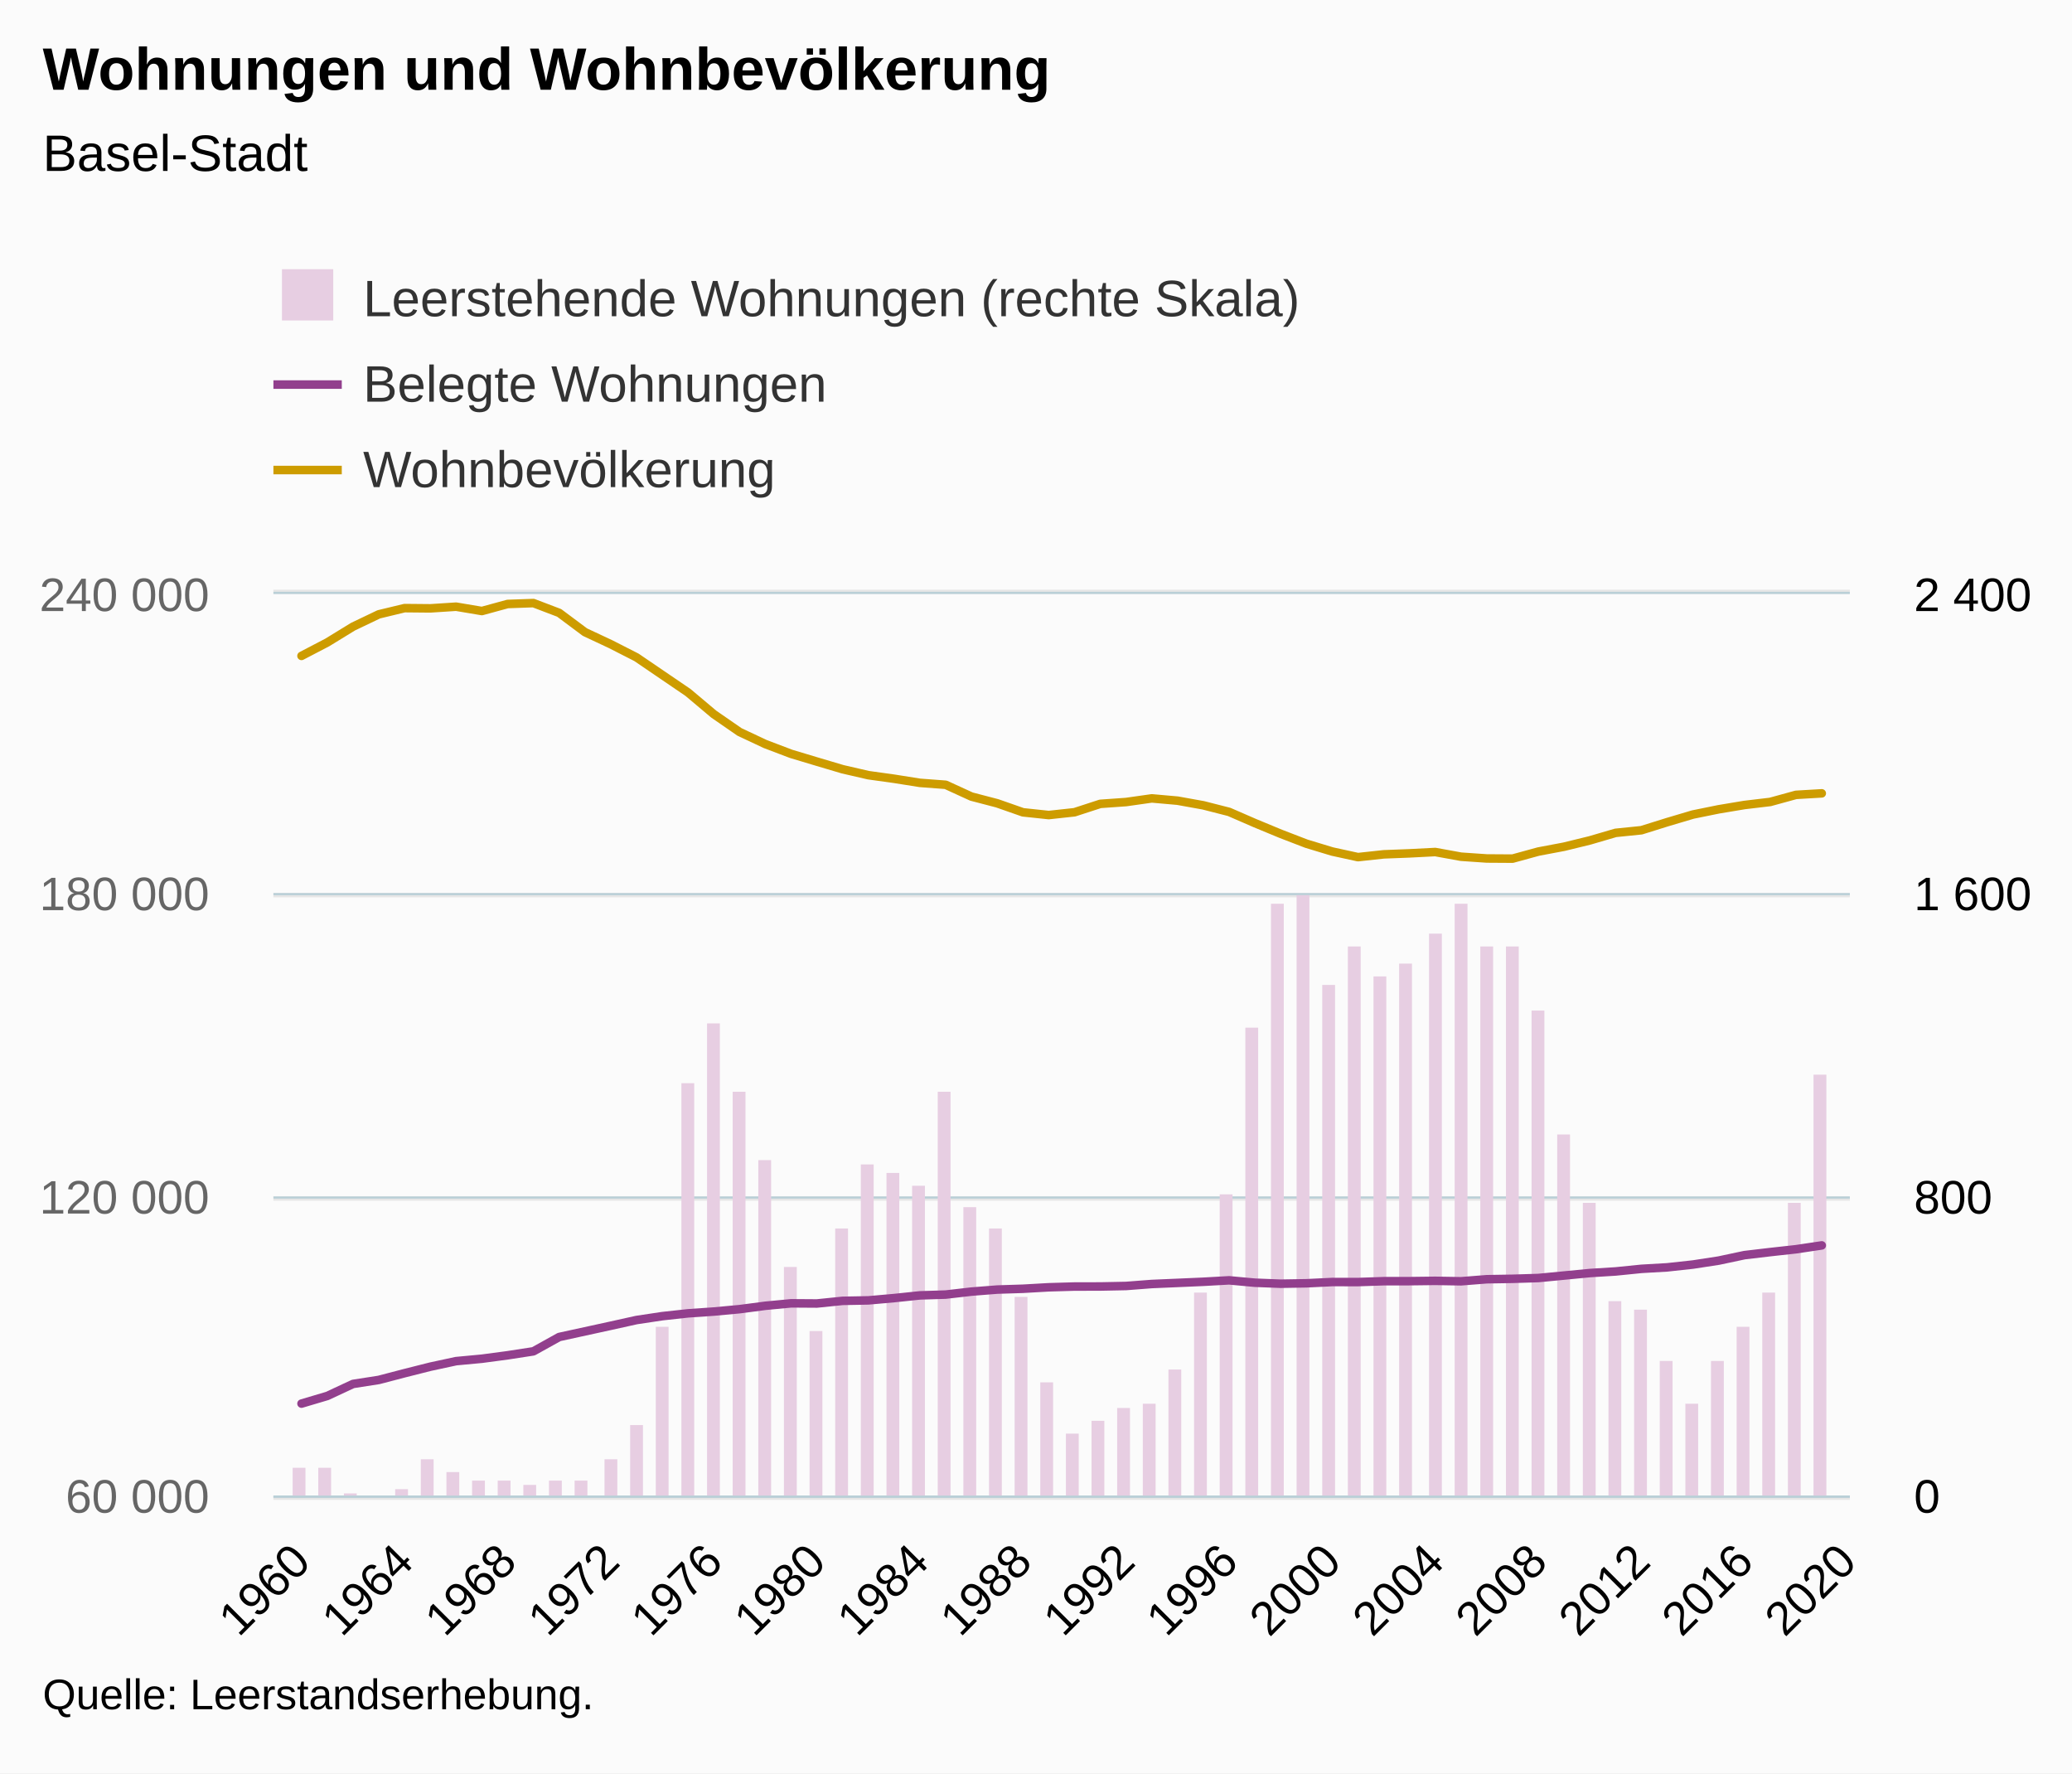
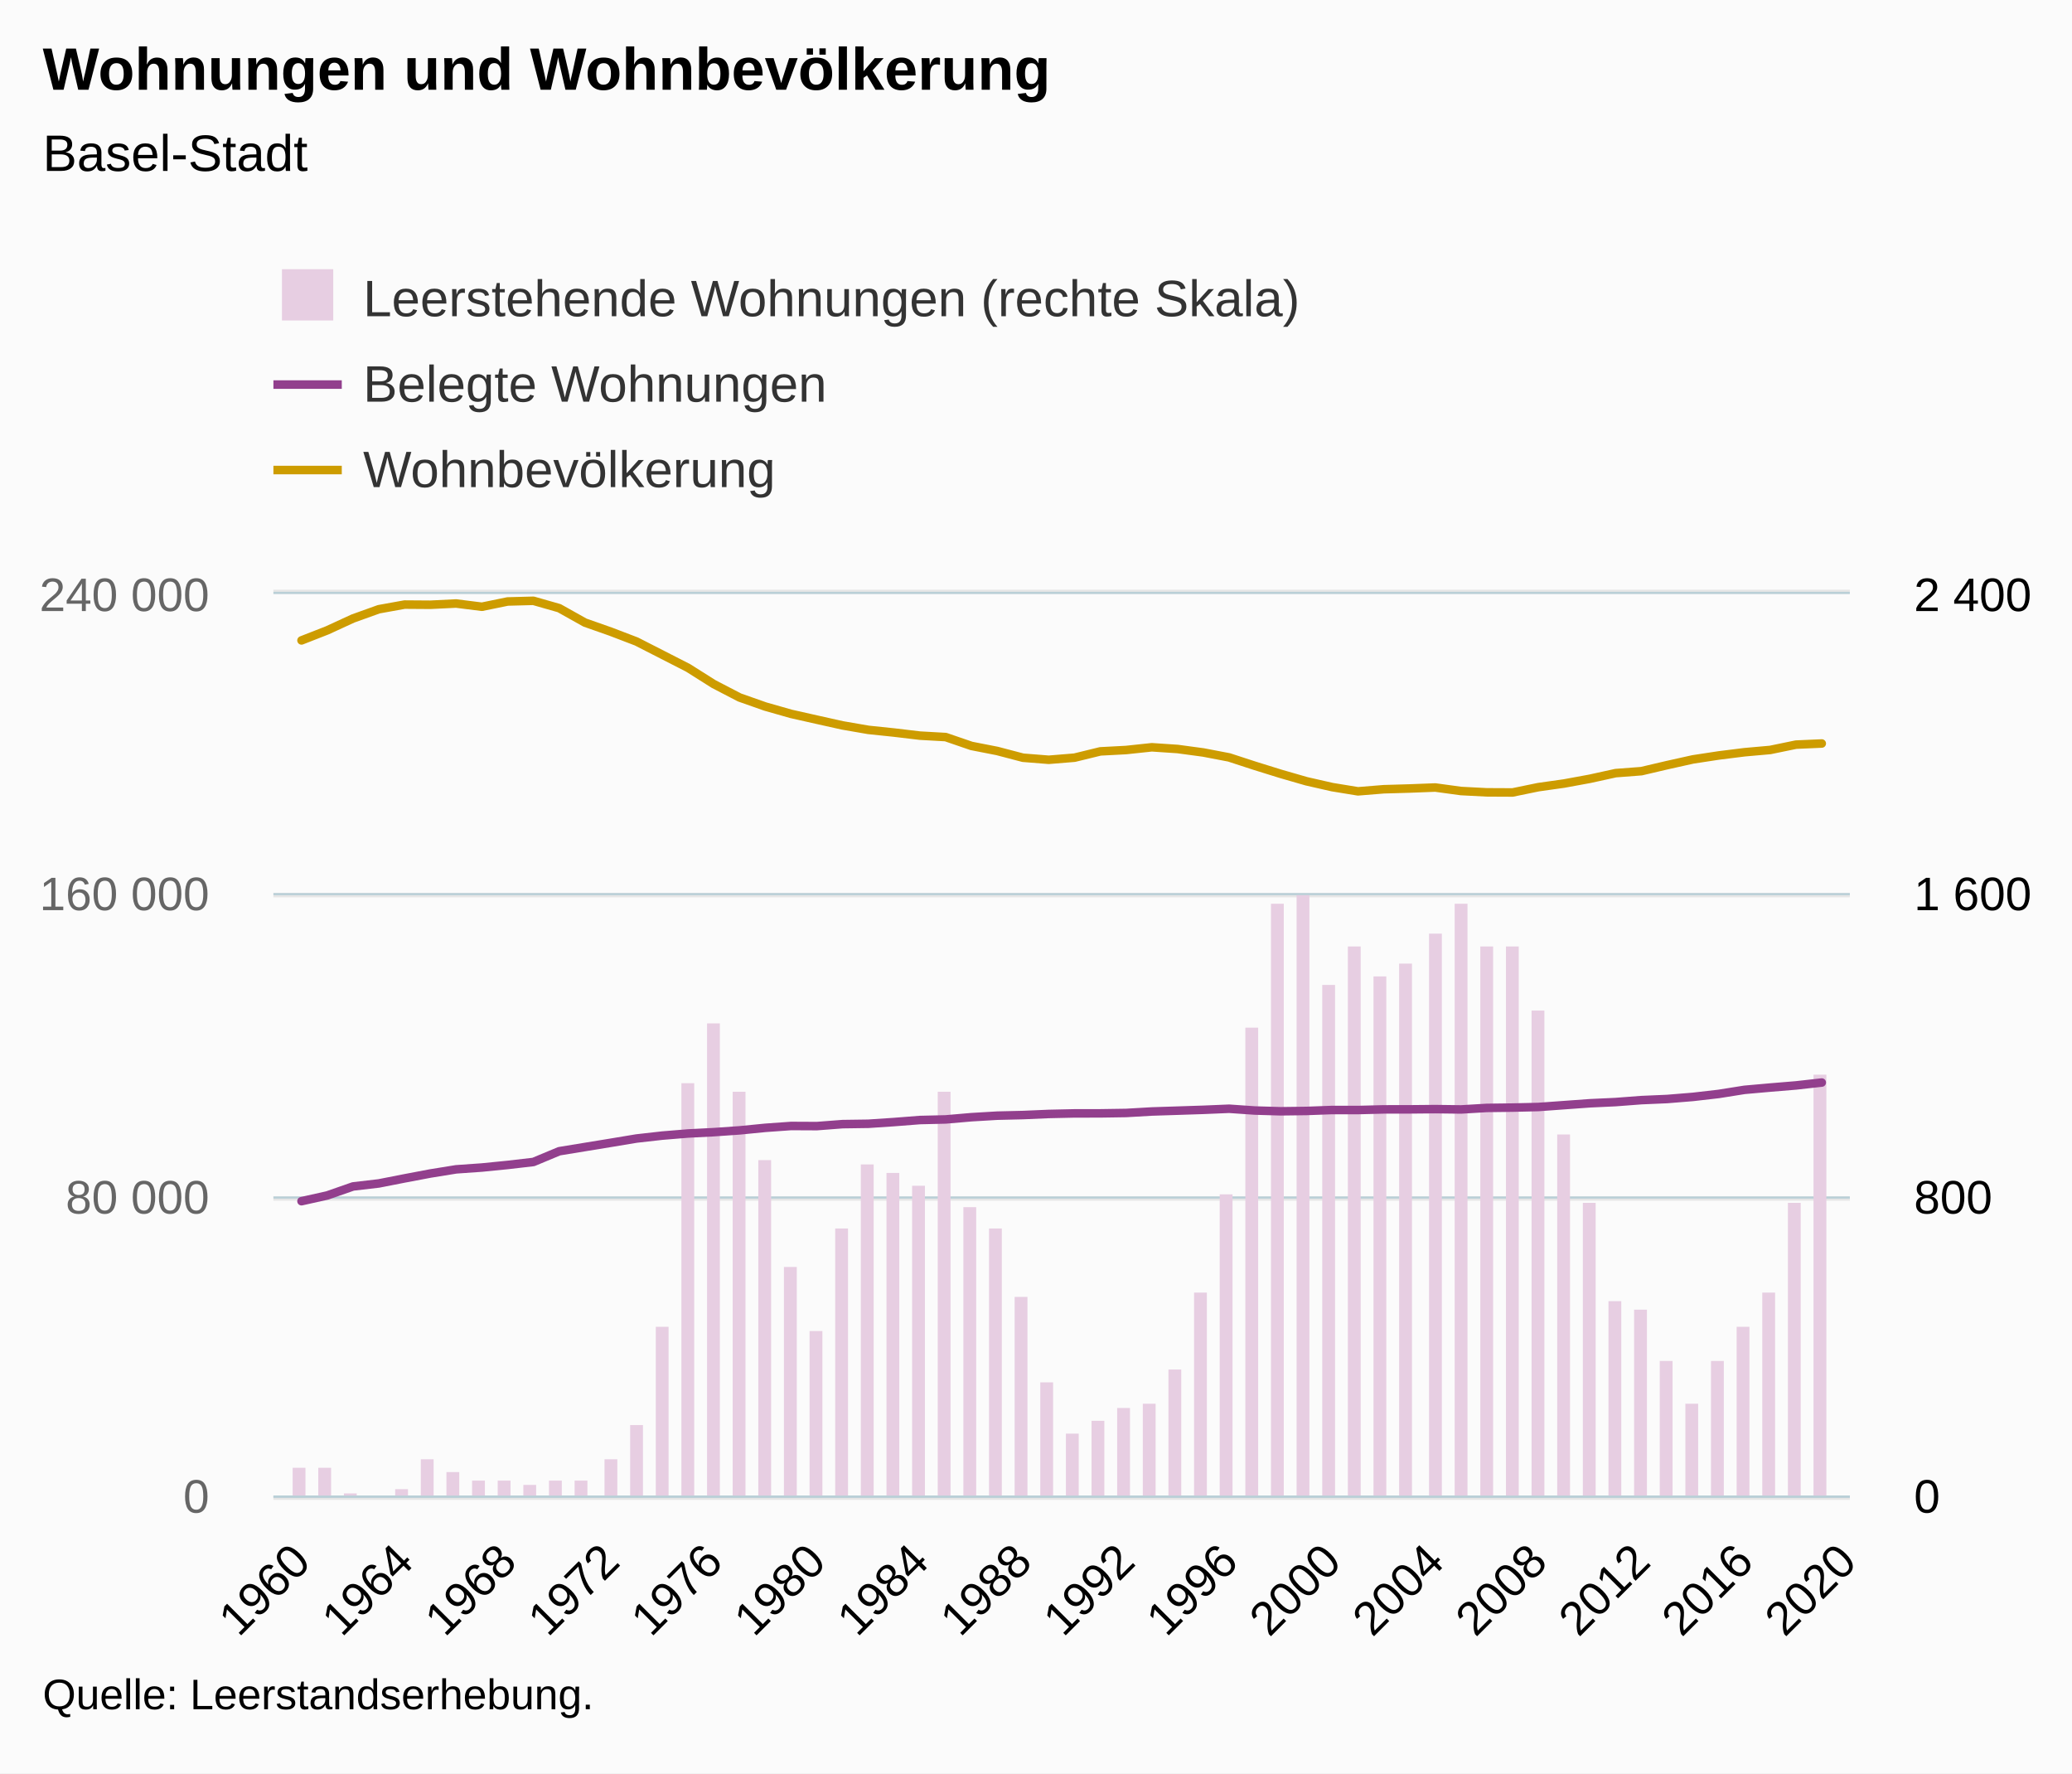
<svg xmlns="http://www.w3.org/2000/svg" version="1.1" class="highcharts-root" style="font-family:Arial;font-size:12px;" viewBox="0 0 485 415">
  <defs>
-     <clipPath id="highcharts-5rnzd09-188-">
+     <clipPath id="highcharts-dqzpx5a-188-">
      <rect x="0" y="0" width="369" height="211" fill="none" />
    </clipPath>
-     <clipPath id="highcharts-5rnzd09-249-">
+     <clipPath id="highcharts-dqzpx5a-249-">
      <rect x="0" y="0" width="369" height="211" fill="none" />
    </clipPath>
-     <clipPath id="highcharts-5rnzd09-310-">
+     <clipPath id="highcharts-dqzpx5a-310-">
      <rect x="0" y="0" width="369" height="211" fill="none" />
    </clipPath>
  </defs>
  <rect fill="#fbfbfb" class="highcharts-background" x="0" y="0" width="485" height="415" rx="0" ry="0" />
  <rect fill="none" class="highcharts-plot-background" x="64" y="139" width="369" height="211" />
  <g class="highcharts-pane-group" data-z-index="0" />
  <g class="highcharts-grid highcharts-xaxis-grid" data-z-index="1">
    <path fill="none" data-z-index="1" class="highcharts-grid-line" d="M 70.5 139 L 70.5 350" opacity="1" />
    <path fill="none" data-z-index="1" class="highcharts-grid-line" d="M 94.5 139 L 94.5 350" opacity="1" />
    <path fill="none" data-z-index="1" class="highcharts-grid-line" d="M 118.5 139 L 118.5 350" opacity="1" />
    <path fill="none" data-z-index="1" class="highcharts-grid-line" d="M 142.5 139 L 142.5 350" opacity="1" />
    <path fill="none" data-z-index="1" class="highcharts-grid-line" d="M 166.5 139 L 166.5 350" opacity="1" />
    <path fill="none" data-z-index="1" class="highcharts-grid-line" d="M 190.5 139 L 190.5 350" opacity="1" />
    <path fill="none" data-z-index="1" class="highcharts-grid-line" d="M 214.5 139 L 214.5 350" opacity="1" />
    <path fill="none" data-z-index="1" class="highcharts-grid-line" d="M 238.5 139 L 238.5 350" opacity="1" />
    <path fill="none" data-z-index="1" class="highcharts-grid-line" d="M 263.5 139 L 263.5 350" opacity="1" />
    <path fill="none" data-z-index="1" class="highcharts-grid-line" d="M 287.5 139 L 287.5 350" opacity="1" />
    <path fill="none" data-z-index="1" class="highcharts-grid-line" d="M 311.5 139 L 311.5 350" opacity="1" />
    <path fill="none" data-z-index="1" class="highcharts-grid-line" d="M 335.5 139 L 335.5 350" opacity="1" />
    <path fill="none" data-z-index="1" class="highcharts-grid-line" d="M 359.5 139 L 359.5 350" opacity="1" />
    <path fill="none" data-z-index="1" class="highcharts-grid-line" d="M 383.5 139 L 383.5 350" opacity="1" />
    <path fill="none" data-z-index="1" class="highcharts-grid-line" d="M 407.5 139 L 407.5 350" opacity="1" />
    <path fill="none" data-z-index="1" class="highcharts-grid-line" d="M 431.5 139 L 431.5 350" opacity="1" />
  </g>
  <g class="highcharts-grid highcharts-yaxis-grid" data-z-index="1">
    <path fill="none" stroke="#e6e6e6" stroke-width="1" data-z-index="1" class="highcharts-grid-line" d="M 64 350.5 L 433 350.5" opacity="1" />
    <path fill="none" stroke="#e6e6e6" stroke-width="1" data-z-index="1" class="highcharts-grid-line" d="M 64 280.5 L 433 280.5" opacity="1" />
    <path fill="none" stroke="#e6e6e6" stroke-width="1" data-z-index="1" class="highcharts-grid-line" d="M 64 209.5 L 433 209.5" opacity="1" />
    <path fill="none" stroke="#e6e6e6" stroke-width="1" data-z-index="1" class="highcharts-grid-line" d="M 64 138.5 L 433 138.5" opacity="1" />
  </g>
  <g class="highcharts-grid highcharts-yaxis-grid" data-z-index="1">
    <path fill="none" stroke="#B9CFD7" stroke-width="0.5" data-z-index="1" class="highcharts-grid-line" d="M 64 350.25 L 433 350.25" opacity="1" />
    <path fill="none" stroke="#B9CFD7" stroke-width="0.5" data-z-index="1" class="highcharts-grid-line" d="M 64 280.25 L 433 280.25" opacity="1" />
    <path fill="none" stroke="#B9CFD7" stroke-width="0.5" data-z-index="1" class="highcharts-grid-line" d="M 64 209.25 L 433 209.25" opacity="1" />
    <path fill="none" stroke="#B9CFD7" stroke-width="0.5" data-z-index="1" class="highcharts-grid-line" d="M 64 138.75 L 433 138.75" opacity="1" />
  </g>
  <rect fill="none" class="highcharts-plot-border" data-z-index="1" x="64" y="139" width="369" height="211" />
  <g class="highcharts-axis highcharts-xaxis" data-z-index="2">
    <path fill="none" class="highcharts-axis-line" stroke="#B9CFD7" stroke-width="0.5" data-z-index="7" d="M 64 350.25 L 433 350.25" />
  </g>
  <g class="highcharts-axis highcharts-yaxis" data-z-index="2">
    <path fill="none" class="highcharts-axis-line" data-z-index="7" d="M 64 139 L 64 350" />
  </g>
  <g class="highcharts-axis highcharts-yaxis" data-z-index="2">
    <path fill="none" class="highcharts-axis-line" data-z-index="7" d="M 433 139 L 433 350" />
  </g>
  <g class="highcharts-series-group" data-z-index="3">
-     <g class="highcharts-series highcharts-series-0 highcharts-column-series" data-z-index="0.1" opacity="1" transform="translate(64,139) scale(1 1)" clip-path="url(#highcharts-5rnzd09-249-)">
+     <g class="highcharts-series highcharts-series-0 highcharts-column-series" data-z-index="0.1" opacity="1" transform="translate(64,139) scale(1 1)" clip-path="url(#highcharts-dqzpx5a-249-)">
      <rect x="4.5" y="204.5" width="3" height="7" fill="#E7CEE2" stroke="#ffffff" stroke-width="1e-7" opacity="1" class="highcharts-point" />
      <rect x="10.5" y="204.5" width="3" height="7" fill="#E7CEE2" stroke="#ffffff" stroke-width="1e-7" opacity="1" class="highcharts-point" />
      <rect x="16.5" y="210.5" width="3" height="1" fill="#E7CEE2" stroke="#ffffff" stroke-width="1e-7" opacity="1" class="highcharts-point" />
      <rect x="22.5" y="211.5" width="3" height="0" fill="#E7CEE2" stroke="#ffffff" stroke-width="1e-7" opacity="1" class="highcharts-point" />
      <rect x="28.5" y="209.5" width="3" height="2" fill="#E7CEE2" stroke="#ffffff" stroke-width="1e-7" opacity="1" class="highcharts-point" />
      <rect x="34.5" y="202.5" width="3" height="9" fill="#E7CEE2" stroke="#ffffff" stroke-width="1e-7" opacity="1" class="highcharts-point" />
      <rect x="40.5" y="205.5" width="3" height="6" fill="#E7CEE2" stroke="#ffffff" stroke-width="1e-7" opacity="1" class="highcharts-point" />
      <rect x="46.5" y="207.5" width="3" height="4" fill="#E7CEE2" stroke="#ffffff" stroke-width="1e-7" opacity="1" class="highcharts-point" />
      <rect x="52.5" y="207.5" width="3" height="4" fill="#E7CEE2" stroke="#ffffff" stroke-width="1e-7" opacity="1" class="highcharts-point" />
      <rect x="58.5" y="208.5" width="3" height="3" fill="#E7CEE2" stroke="#ffffff" stroke-width="1e-7" opacity="1" class="highcharts-point" />
      <rect x="64.5" y="207.5" width="3" height="4" fill="#E7CEE2" stroke="#ffffff" stroke-width="1e-7" opacity="1" class="highcharts-point" />
      <rect x="70.5" y="207.5" width="3" height="4" fill="#E7CEE2" stroke="#ffffff" stroke-width="1e-7" opacity="1" class="highcharts-point" />
      <rect x="77.5" y="202.5" width="3" height="9" fill="#E7CEE2" stroke="#ffffff" stroke-width="1e-7" opacity="1" class="highcharts-point" />
      <rect x="83.5" y="194.5" width="3" height="17" fill="#E7CEE2" stroke="#ffffff" stroke-width="1e-7" opacity="1" class="highcharts-point" />
      <rect x="89.5" y="171.5" width="3" height="40" fill="#E7CEE2" stroke="#ffffff" stroke-width="1e-7" opacity="1" class="highcharts-point" />
      <rect x="95.5" y="114.5" width="3" height="97" fill="#E7CEE2" stroke="#ffffff" stroke-width="1e-7" opacity="1" class="highcharts-point" />
      <rect x="101.5" y="100.5" width="3" height="111" fill="#E7CEE2" stroke="#ffffff" stroke-width="1e-7" opacity="1" class="highcharts-point" />
      <rect x="107.5" y="116.5" width="3" height="95" fill="#E7CEE2" stroke="#ffffff" stroke-width="1e-7" opacity="1" class="highcharts-point" />
      <rect x="113.5" y="132.5" width="3" height="79" fill="#E7CEE2" stroke="#ffffff" stroke-width="1e-7" opacity="1" class="highcharts-point" />
      <rect x="119.5" y="157.5" width="3" height="54" fill="#E7CEE2" stroke="#ffffff" stroke-width="1e-7" opacity="1" class="highcharts-point" />
      <rect x="125.5" y="172.5" width="3" height="39" fill="#E7CEE2" stroke="#ffffff" stroke-width="1e-7" opacity="1" class="highcharts-point" />
      <rect x="131.5" y="148.5" width="3" height="63" fill="#E7CEE2" stroke="#ffffff" stroke-width="1e-7" opacity="1" class="highcharts-point" />
      <rect x="137.5" y="133.5" width="3" height="78" fill="#E7CEE2" stroke="#ffffff" stroke-width="1e-7" opacity="1" class="highcharts-point" />
      <rect x="143.5" y="135.5" width="3" height="76" fill="#E7CEE2" stroke="#ffffff" stroke-width="1e-7" opacity="1" class="highcharts-point" />
      <rect x="149.5" y="138.5" width="3" height="73" fill="#E7CEE2" stroke="#ffffff" stroke-width="1e-7" opacity="1" class="highcharts-point" />
      <rect x="155.5" y="116.5" width="3" height="95" fill="#E7CEE2" stroke="#ffffff" stroke-width="1e-7" opacity="1" class="highcharts-point" />
      <rect x="161.5" y="143.5" width="3" height="68" fill="#E7CEE2" stroke="#ffffff" stroke-width="1e-7" opacity="1" class="highcharts-point" />
      <rect x="167.5" y="148.5" width="3" height="63" fill="#E7CEE2" stroke="#ffffff" stroke-width="1e-7" opacity="1" class="highcharts-point" />
      <rect x="173.5" y="164.5" width="3" height="47" fill="#E7CEE2" stroke="#ffffff" stroke-width="1e-7" opacity="1" class="highcharts-point" />
      <rect x="179.5" y="184.5" width="3" height="27" fill="#E7CEE2" stroke="#ffffff" stroke-width="1e-7" opacity="1" class="highcharts-point" />
      <rect x="185.5" y="196.5" width="3" height="15" fill="#E7CEE2" stroke="#ffffff" stroke-width="1e-7" opacity="1" class="highcharts-point" />
      <rect x="191.5" y="193.5" width="3" height="18" fill="#E7CEE2" stroke="#ffffff" stroke-width="1e-7" opacity="1" class="highcharts-point" />
      <rect x="197.5" y="190.5" width="3" height="21" fill="#E7CEE2" stroke="#ffffff" stroke-width="1e-7" opacity="1" class="highcharts-point" />
      <rect x="203.5" y="189.5" width="3" height="22" fill="#E7CEE2" stroke="#ffffff" stroke-width="1e-7" opacity="1" class="highcharts-point" />
      <rect x="209.5" y="181.5" width="3" height="30" fill="#E7CEE2" stroke="#ffffff" stroke-width="1e-7" opacity="1" class="highcharts-point" />
      <rect x="215.5" y="163.5" width="3" height="48" fill="#E7CEE2" stroke="#ffffff" stroke-width="1e-7" opacity="1" class="highcharts-point" />
      <rect x="221.5" y="140.5" width="3" height="71" fill="#E7CEE2" stroke="#ffffff" stroke-width="1e-7" opacity="1" class="highcharts-point" />
      <rect x="227.5" y="101.5" width="3" height="110" fill="#E7CEE2" stroke="#ffffff" stroke-width="1e-7" opacity="1" class="highcharts-point" />
      <rect x="233.5" y="72.5" width="3" height="139" fill="#E7CEE2" stroke="#ffffff" stroke-width="1e-7" opacity="1" class="highcharts-point" />
      <rect x="239.5" y="70.5" width="3" height="141" fill="#E7CEE2" stroke="#ffffff" stroke-width="1e-7" opacity="1" class="highcharts-point" />
      <rect x="245.5" y="91.5" width="3" height="120" fill="#E7CEE2" stroke="#ffffff" stroke-width="1e-7" opacity="1" class="highcharts-point" />
      <rect x="251.5" y="82.5" width="3" height="129" fill="#E7CEE2" stroke="#ffffff" stroke-width="1e-7" opacity="1" class="highcharts-point" />
      <rect x="257.5" y="89.5" width="3" height="122" fill="#E7CEE2" stroke="#ffffff" stroke-width="1e-7" opacity="1" class="highcharts-point" />
      <rect x="263.5" y="86.5" width="3" height="125" fill="#E7CEE2" stroke="#ffffff" stroke-width="1e-7" opacity="1" class="highcharts-point" />
      <rect x="270.5" y="79.5" width="3" height="132" fill="#E7CEE2" stroke="#ffffff" stroke-width="1e-7" opacity="1" class="highcharts-point" />
      <rect x="276.5" y="72.5" width="3" height="139" fill="#E7CEE2" stroke="#ffffff" stroke-width="1e-7" opacity="1" class="highcharts-point" />
      <rect x="282.5" y="82.5" width="3" height="129" fill="#E7CEE2" stroke="#ffffff" stroke-width="1e-7" opacity="1" class="highcharts-point" />
      <rect x="288.5" y="82.5" width="3" height="129" fill="#E7CEE2" stroke="#ffffff" stroke-width="1e-7" opacity="1" class="highcharts-point" />
      <rect x="294.5" y="97.5" width="3" height="114" fill="#E7CEE2" stroke="#ffffff" stroke-width="1e-7" opacity="1" class="highcharts-point" />
      <rect x="300.5" y="126.5" width="3" height="85" fill="#E7CEE2" stroke="#ffffff" stroke-width="1e-7" opacity="1" class="highcharts-point" />
      <rect x="306.5" y="142.5" width="3" height="69" fill="#E7CEE2" stroke="#ffffff" stroke-width="1e-7" opacity="1" class="highcharts-point" />
      <rect x="312.5" y="165.5" width="3" height="46" fill="#E7CEE2" stroke="#ffffff" stroke-width="1e-7" opacity="1" class="highcharts-point" />
      <rect x="318.5" y="167.5" width="3" height="44" fill="#E7CEE2" stroke="#ffffff" stroke-width="1e-7" opacity="1" class="highcharts-point" />
      <rect x="324.5" y="179.5" width="3" height="32" fill="#E7CEE2" stroke="#ffffff" stroke-width="1e-7" opacity="1" class="highcharts-point" />
      <rect x="330.5" y="189.5" width="3" height="22" fill="#E7CEE2" stroke="#ffffff" stroke-width="1e-7" opacity="1" class="highcharts-point" />
      <rect x="336.5" y="179.5" width="3" height="32" fill="#E7CEE2" stroke="#ffffff" stroke-width="1e-7" opacity="1" class="highcharts-point" />
      <rect x="342.5" y="171.5" width="3" height="40" fill="#E7CEE2" stroke="#ffffff" stroke-width="1e-7" opacity="1" class="highcharts-point" />
      <rect x="348.5" y="163.5" width="3" height="48" fill="#E7CEE2" stroke="#ffffff" stroke-width="1e-7" opacity="1" class="highcharts-point" />
      <rect x="354.5" y="142.5" width="3" height="69" fill="#E7CEE2" stroke="#ffffff" stroke-width="1e-7" opacity="1" class="highcharts-point" />
      <rect x="360.5" y="112.5" width="3" height="99" fill="#E7CEE2" stroke="#ffffff" stroke-width="1e-7" opacity="1" class="highcharts-point" />
    </g>
    <g class="highcharts-markers highcharts-series-0 highcharts-column-series" data-z-index="0.1" opacity="1" transform="translate(64,139) scale(1 1)" clip-path="none" />
-     <g class="highcharts-series highcharts-series-1 highcharts-line-series" data-z-index="0.1" opacity="1" transform="translate(64,139) scale(1 1)" clip-path="url(#highcharts-5rnzd09-310-)">
-       <path fill="none" d="M 6.574 189.477 L 12.606 187.686 L 18.637 184.876 L 24.668 183.937 L 30.7 182.361 L 36.731 180.839 L 42.763 179.54 L 48.794 178.975 L 54.825 178.172 L 60.857 177.242 L 66.888 173.891 L 72.919 172.575 L 78.951 171.26 L 84.982 169.923 L 91.014 169.015 L 97.045 168.355 L 103.076 167.937 L 109.108 167.378 L 115.139 166.586 L 121.17 166.01 L 127.202 166.05 L 133.233 165.432 L 139.265 165.319 L 145.296 164.784 L 151.327 164.153 L 157.359 163.965 L 163.39 163.268 L 169.422 162.792 L 175.453 162.601 L 181.484 162.258 L 187.516 162.082 L 193.547 162.071 L 199.578 161.951 L 205.61 161.487 L 211.641 161.23 L 217.673 160.967 L 223.704 160.63 L 229.735 161.186 L 235.767 161.423 L 241.798 161.32 L 247.83 161.025 L 253.861 161.035 L 259.892 160.831 L 265.924 160.823 L 271.955 160.748 L 277.986 160.852 L 284.018 160.374 L 290.049 160.273 L 296.081 160.088 L 302.112 159.507 L 308.143 158.925 L 314.175 158.55 L 320.206 157.941 L 326.237 157.594 L 332.269 156.937 L 338.3 156.012 L 344.332 154.732 L 350.363 154.021 L 356.394 153.354 L 362.426 152.455" class="highcharts-graph" data-z-index="1" stroke="#923F8D" stroke-width="2" stroke-linejoin="round" stroke-linecap="round" />
+     <g class="highcharts-series highcharts-series-1 highcharts-line-series" data-z-index="0.1" opacity="1" transform="translate(64,139) scale(1 1)" clip-path="url(#highcharts-dqzpx5a-310-)">
+       <path fill="none" d="M 6.574 142.108 L 12.606 140.764 L 18.637 138.657 L 24.668 137.953 L 30.7 136.771 L 36.731 135.629 L 42.763 134.655 L 48.794 134.231 L 54.825 133.629 L 60.857 132.932 L 66.888 130.418 L 72.919 129.431 L 78.951 128.445 L 84.982 127.442 L 91.014 126.761 L 97.045 126.266 L 103.076 125.953 L 109.108 125.534 L 115.139 124.939 L 121.17 124.508 L 127.202 124.537 L 133.233 124.074 L 139.265 123.989 L 145.296 123.588 L 151.327 123.115 L 157.359 122.973 L 163.39 122.451 L 169.422 122.094 L 175.453 121.951 L 181.484 121.693 L 187.516 121.561 L 193.547 121.554 L 199.578 121.463 L 205.61 121.115 L 211.641 120.922 L 217.673 120.725 L 223.704 120.472 L 229.735 120.89 L 235.767 121.067 L 241.798 120.99 L 247.83 120.768 L 253.861 120.776 L 259.892 120.623 L 265.924 120.617 L 271.955 120.561 L 277.986 120.639 L 284.018 120.281 L 290.049 120.205 L 296.081 120.066 L 302.112 119.63 L 308.143 119.194 L 314.175 118.913 L 320.206 118.455 L 326.237 118.195 L 332.269 117.703 L 338.3 117.009 L 344.332 116.049 L 350.363 115.515 L 356.394 115.015 L 362.426 114.341" class="highcharts-graph" data-z-index="1" stroke="#923F8D" stroke-width="2" stroke-linejoin="round" stroke-linecap="round" />
    </g>
    <g class="highcharts-markers highcharts-series-1 highcharts-line-series" data-z-index="0.1" opacity="1" transform="translate(64,139) scale(1 1)" clip-path="none" />
-     <g class="highcharts-series highcharts-series-2 highcharts-line-series" data-z-index="0.1" opacity="1" transform="translate(64,139) scale(1 1)" clip-path="url(#highcharts-5rnzd09-310-)">
-       <path fill="none" d="M 6.574 14.496 L 12.606 11.351 L 18.637 7.652 L 24.668 4.769 L 30.7 3.316 L 36.731 3.372 L 42.763 2.98 L 48.794 3.995 L 54.825 2.349 L 60.857 2.136 L 66.888 4.432 L 72.919 8.934 L 78.951 11.762 L 84.982 14.837 L 91.014 18.947 L 97.045 23.053 L 103.076 28.129 L 109.108 32.299 L 115.139 35.129 L 121.17 37.419 L 127.202 39.231 L 133.233 41.021 L 139.265 42.412 L 145.296 43.25 L 151.327 44.207 L 157.359 44.658 L 163.39 47.419 L 169.422 48.994 L 175.453 51.103 L 181.484 51.743 L 187.516 51.087 L 193.547 49.123 L 199.578 48.699 L 205.61 47.843 L 211.641 48.379 L 217.673 49.465 L 223.704 51.005 L 229.735 53.626 L 235.767 56.125 L 241.798 58.446 L 247.83 60.274 L 253.861 61.59 L 259.892 60.938 L 265.924 60.706 L 271.955 60.396 L 277.986 61.491 L 284.018 61.905 L 290.049 61.944 L 296.081 60.29 L 302.112 59.15 L 308.143 57.675 L 314.175 55.91 L 320.206 55.296 L 326.237 53.412 L 332.269 51.622 L 338.3 50.397 L 344.332 49.39 L 350.363 48.674 L 356.394 47.017 L 362.426 46.664" class="highcharts-graph" data-z-index="1" stroke="#CD9C00" stroke-width="2" stroke-linejoin="round" stroke-linecap="round" />
+     <g class="highcharts-series highcharts-series-2 highcharts-line-series" data-z-index="0.1" opacity="1" transform="translate(64,139) scale(1 1)" clip-path="url(#highcharts-dqzpx5a-310-)">
+       <path fill="none" d="M 6.574 10.872 L 12.606 8.513 L 18.637 5.739 L 24.668 3.576 L 30.7 2.487 L 36.731 2.529 L 42.763 2.235 L 48.794 2.996 L 54.825 1.762 L 60.857 1.602 L 66.888 3.324 L 72.919 6.7 L 78.951 8.822 L 84.982 11.128 L 91.014 14.21 L 97.045 17.29 L 103.076 21.096 L 109.108 24.225 L 115.139 26.347 L 121.17 28.064 L 127.202 29.423 L 133.233 30.766 L 139.265 31.809 L 145.296 32.438 L 151.327 33.155 L 157.359 33.494 L 163.39 35.564 L 169.422 36.746 L 175.453 38.327 L 181.484 38.807 L 187.516 38.315 L 193.547 36.842 L 199.578 36.524 L 205.61 35.882 L 211.641 36.284 L 217.673 37.099 L 223.704 38.253 L 229.735 40.219 L 235.767 42.094 L 241.798 43.834 L 247.83 45.206 L 253.861 46.192 L 259.892 45.703 L 265.924 45.529 L 271.955 45.297 L 277.986 46.118 L 284.018 46.429 L 290.049 46.458 L 296.081 45.217 L 302.112 44.363 L 308.143 43.256 L 314.175 41.933 L 320.206 41.472 L 326.237 40.059 L 332.269 38.717 L 338.3 37.798 L 344.332 37.043 L 350.363 36.506 L 356.394 35.262 L 362.426 34.998" class="highcharts-graph" data-z-index="1" stroke="#CD9C00" stroke-width="2" stroke-linejoin="round" stroke-linecap="round" />
    </g>
    <g class="highcharts-markers highcharts-series-2 highcharts-line-series" data-z-index="0.1" opacity="1" transform="translate(64,139) scale(1 1)" clip-path="none" />
  </g>
  <text x="10" text-anchor="start" class="highcharts-title" data-z-index="4" style="color:#000000;font-size:14px;font-weight:bold;fill:#000000;" y="21">
    <tspan>Wohnungen und Wohnbevölkerung</tspan>
  </text>
  <text x="10" text-anchor="start" class="highcharts-subtitle" data-z-index="4" style="color:#000000;font-size:12px;font-weight:normal;fill:#000000;" y="40">
    <tspan>Basel-Stadt</tspan>
  </text>
  <text x="10" text-anchor="start" class="highcharts-caption" data-z-index="4" style="color:#666666;fill:#666666;" y="397" />
  <g class="highcharts-legend" data-z-index="7" transform="translate(56,56)">
    <rect fill="none" class="highcharts-legend-box" rx="0" ry="0" x="0" y="0" width="263" height="71" visibility="visible" />
    <g data-z-index="1">
      <g>
        <g class="highcharts-legend-item highcharts-column-series highcharts-color-undefined highcharts-series-0" data-z-index="1" transform="translate(8,3)">
          <text x="21" style="color:#333333;cursor:pointer;font-size:12px;font-weight:normal;fill:#333333;" text-anchor="start" data-z-index="2" y="15">
            <tspan>Leerstehende Wohnungen (rechte Skala)</tspan>
          </text>
          <rect x="2" y="4" width="12" height="12" fill="#E7CEE2" class="highcharts-point" data-z-index="3" />
        </g>
        <g class="highcharts-legend-item highcharts-line-series highcharts-color-undefined highcharts-series-1" data-z-index="1" transform="translate(8,23)">
          <path fill="none" d="M 0 11 L 16 11" class="highcharts-graph" stroke="#923F8D" stroke-width="2" />
          <text x="21" y="15" style="color:#333333;cursor:pointer;font-size:12px;font-weight:normal;fill:#333333;" text-anchor="start" data-z-index="2">
            <tspan>Belegte Wohnungen</tspan>
          </text>
        </g>
        <g class="highcharts-legend-item highcharts-line-series highcharts-color-undefined highcharts-series-2" data-z-index="1" transform="translate(8,43)">
          <path fill="none" d="M 0 11 L 16 11" class="highcharts-graph" stroke="#CD9C00" stroke-width="2" />
          <text x="21" y="15" style="color:#333333;cursor:pointer;font-size:12px;font-weight:normal;fill:#333333;" text-anchor="start" data-z-index="2">
            <tspan>Wohnbevölkerung</tspan>
          </text>
        </g>
      </g>
    </g>
  </g>
  <g class="highcharts-axis-labels highcharts-xaxis-labels" data-z-index="7">
    <text x="121.418" style="color:#000000;cursor:default;font-size:11px;fill:#000000;" text-anchor="end" transform="translate(0,0) rotate(-45 121.418 366)" y="366" opacity="1">1968</text>
    <text x="193.795" style="color:#000000;cursor:default;font-size:11px;fill:#000000;" text-anchor="end" transform="translate(0,0) rotate(-45 193.7946 366)" y="366" opacity="1">1980</text>
    <text x="266.171" style="color:#000000;cursor:default;font-size:11px;fill:#000000;" text-anchor="end" transform="translate(0,0) rotate(-45 266.1712 366)" y="366" opacity="1">1992</text>
    <text x="338.548" style="color:#000000;cursor:default;font-size:11px;fill:#000000;" text-anchor="end" transform="translate(0,0) rotate(-45 338.5478 366)" y="366" opacity="1">2004</text>
    <text x="410.924" style="color:#000000;cursor:default;font-size:11px;fill:#000000;" text-anchor="end" transform="translate(0,0) rotate(-45 410.9244 366)" y="366" opacity="1">2016</text>
    <text x="73.167" style="color:#000000;cursor:default;font-size:11px;fill:#000000;" text-anchor="end" transform="translate(0,0) rotate(-45 73.16693 366)" y="366" opacity="1">1960</text>
    <text x="97.292" style="color:#000000;cursor:default;font-size:11px;fill:#000000;" text-anchor="end" transform="translate(0,0) rotate(-45 97.29246 366)" y="366" opacity="1">1964</text>
    <text x="145.544" style="color:#000000;cursor:default;font-size:11px;fill:#000000;" text-anchor="end" transform="translate(0,0) rotate(-45 145.5435 366)" y="366" opacity="1">1972</text>
    <text x="169.669" style="color:#000000;cursor:default;font-size:11px;fill:#000000;" text-anchor="end" transform="translate(0,0) rotate(-45 169.6691 366)" y="366" opacity="1">1976</text>
    <text x="217.92" style="color:#000000;cursor:default;font-size:11px;fill:#000000;" text-anchor="end" transform="translate(0,0) rotate(-45 217.9201 366)" y="366" opacity="1">1984</text>
    <text x="242.046" style="color:#000000;cursor:default;font-size:11px;fill:#000000;" text-anchor="end" transform="translate(0,0) rotate(-45 242.0457 366)" y="366" opacity="1">1988</text>
    <text x="290.297" style="color:#000000;cursor:default;font-size:11px;fill:#000000;" text-anchor="end" transform="translate(0,0) rotate(-45 290.2967 366)" y="366" opacity="1">1996</text>
    <text x="314.422" style="color:#000000;cursor:default;font-size:11px;fill:#000000;" text-anchor="end" transform="translate(0,0) rotate(-45 314.4222 366)" y="366" opacity="1">2000</text>
    <text x="362.673" style="color:#000000;cursor:default;font-size:11px;fill:#000000;" text-anchor="end" transform="translate(0,0) rotate(-45 362.6733 366)" y="366" opacity="1">2008</text>
    <text x="386.799" style="color:#000000;cursor:default;font-size:11px;fill:#000000;" text-anchor="end" transform="translate(0,0) rotate(-45 386.7988 366)" y="366" opacity="1">2012</text>
    <text x="435.05" style="color:#000000;cursor:default;font-size:11px;fill:#000000;" text-anchor="end" transform="translate(0,0) rotate(-45 435.0499 366)" y="366" opacity="1">2020</text>
  </g>
  <g class="highcharts-axis-labels highcharts-yaxis-labels" data-z-index="7">
-     <text x="49" style="color:#666666;cursor:default;font-size:11px;fill:#666666;" text-anchor="end" transform="translate(0,0)" y="354" opacity="1">
-       <tspan>60 000</tspan>
-     </text>
-     <text x="49" style="color:#666666;cursor:default;font-size:11px;fill:#666666;" text-anchor="end" transform="translate(0,0)" y="284" opacity="1">
-       <tspan>120 000</tspan>
-     </text>
-     <text x="49" style="color:#666666;cursor:default;font-size:11px;fill:#666666;" text-anchor="end" transform="translate(0,0)" y="213" opacity="1">
-       <tspan>180 000</tspan>
-     </text>
+     <text x="49" style="color:#666666;cursor:default;font-size:11px;fill:#666666;" text-anchor="end" transform="translate(0,0)" y="354" opacity="1">0</text>
    <text x="49" style="color:#666666;cursor:default;font-size:11px;fill:#666666;" text-anchor="end" transform="translate(0,0)" y="143" opacity="1">
      <tspan>240 000</tspan>
+     </text>
+     <text x="49" style="color:#666666;cursor:default;font-size:11px;fill:#666666;" text-anchor="end" transform="translate(0,0)" y="284" opacity="1">
+       <tspan>80 000</tspan>
+     </text>
+     <text x="49" style="color:#666666;cursor:default;font-size:11px;fill:#666666;" text-anchor="end" transform="translate(0,0)" y="213" opacity="1">
+       <tspan>160 000</tspan>
    </text>
  </g>
  <g class="highcharts-axis-labels highcharts-yaxis-labels" data-z-index="7">
    <text x="448" style="color:#000000;cursor:default;font-size:11px;fill:#000000;" text-anchor="start" transform="translate(0,0)" y="354" opacity="1">0</text>
    <text x="448" style="color:#000000;cursor:default;font-size:11px;fill:#000000;" text-anchor="start" transform="translate(0,0)" y="143" opacity="1">
      <tspan>2 400</tspan>
    </text>
    <text x="448" style="color:#000000;cursor:default;font-size:11px;fill:#000000;" text-anchor="start" transform="translate(0,0)" y="284" opacity="1">800</text>
    <text x="448" style="color:#000000;cursor:default;font-size:11px;fill:#000000;" text-anchor="start" transform="translate(0,0)" y="213" opacity="1">
      <tspan>1 600</tspan>
    </text>
  </g>
  <text x="10" class="highcharts-credits" text-anchor="start" data-z-index="8" style="cursor:default;color:#000000;font-size:10px;fill:#000000;" y="400">
    <tspan>Quelle: Leerstandserhebung.</tspan>
  </text>
</svg>
